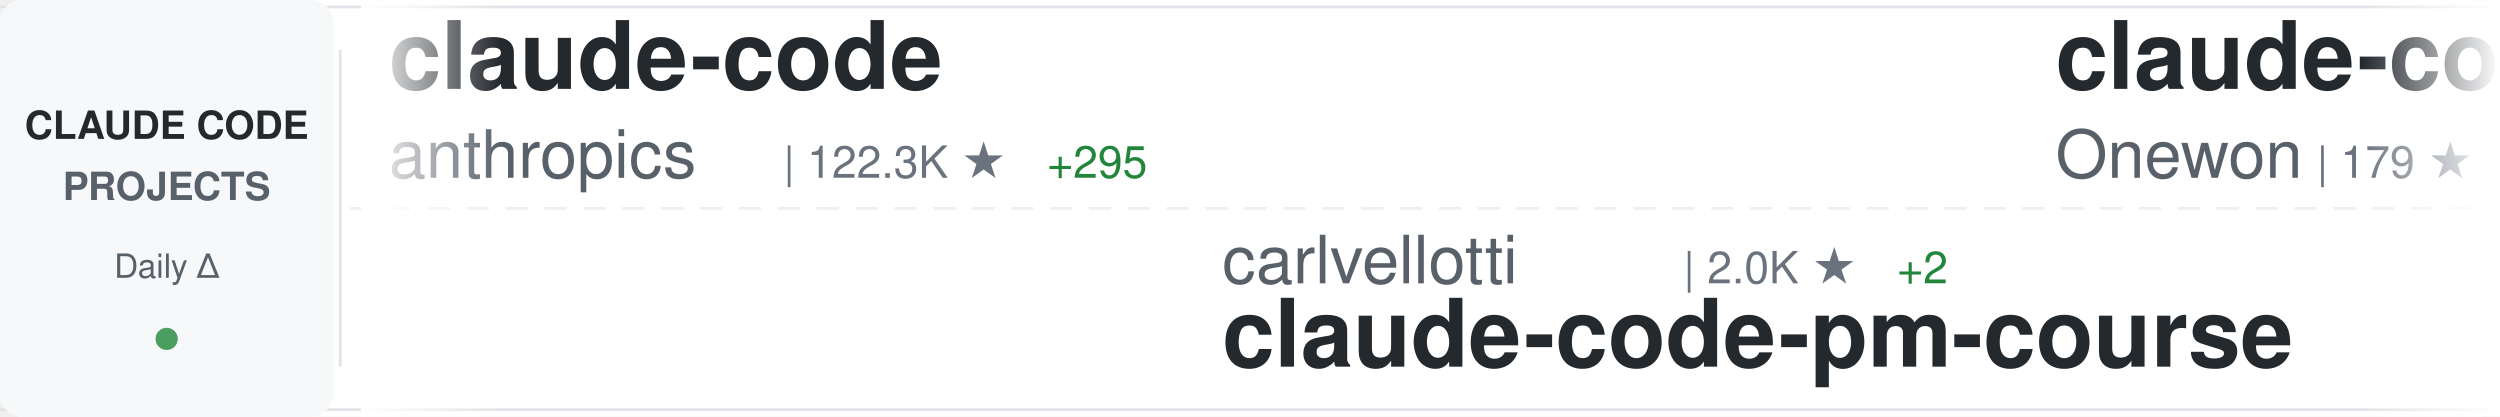
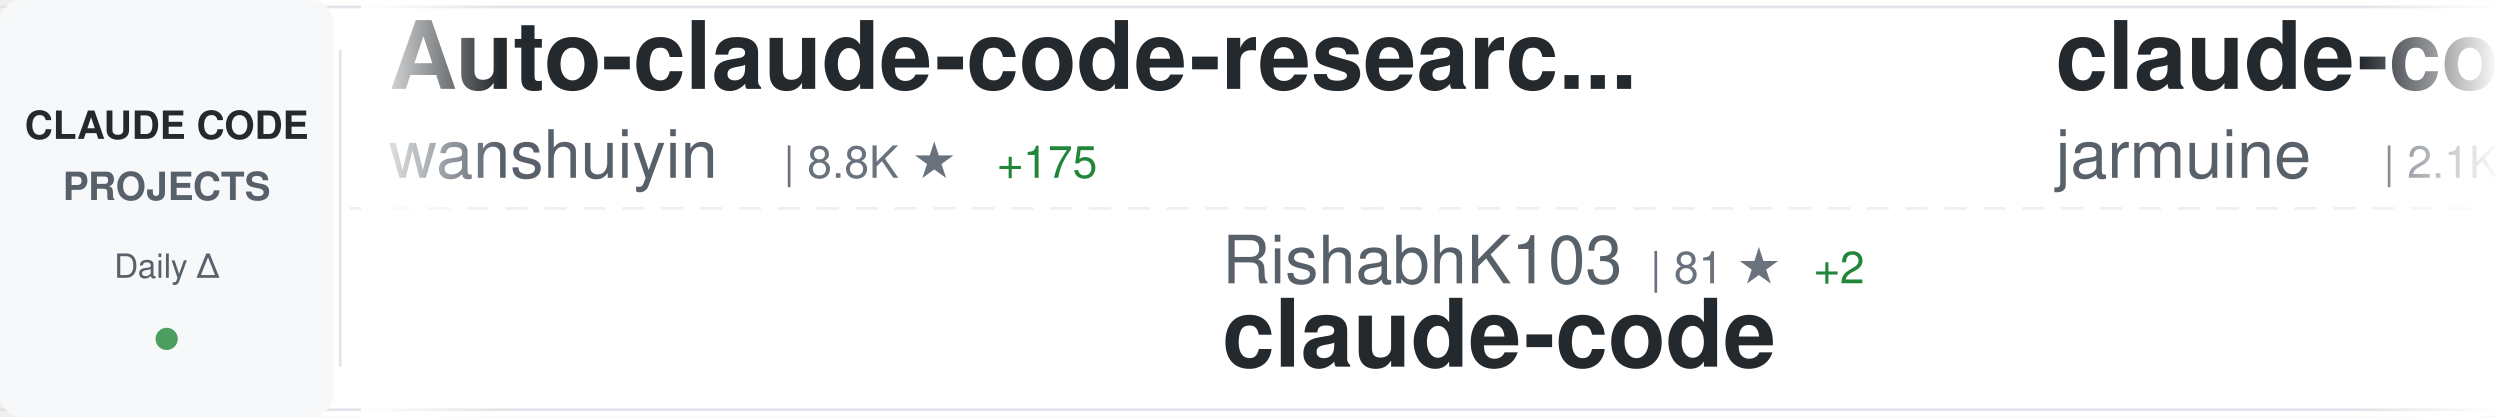
<svg xmlns="http://www.w3.org/2000/svg" width="900" height="150">
  <defs>
    <linearGradient id="awesomeLeftFade" x1="0%" y1="0%" x2="100%" y2="0%">
      <stop offset="0%" style="stop-color:#ffffff;stop-opacity:1" />
      <stop offset="100%" style="stop-color:#ffffff;stop-opacity:0" />
    </linearGradient>
    <linearGradient id="awesomeRightFade" x1="0%" y1="0%" x2="100%" y2="0%">
      <stop offset="0%" style="stop-color:#ffffff;stop-opacity:0" />
      <stop offset="100%" style="stop-color:#ffffff;stop-opacity:1" />
    </linearGradient>
  </defs>
  <rect width="900" height="150" fill="#ffffff" rx="8" />
  <rect x="0" y="2" width="900" height="1" fill="#e1e4e8" />
  <rect x="0" y="147" width="900" height="1" fill="#e1e4e8" />
  <line x1="0" y1="75" x2="900" y2="75" stroke="#e1e4e8" stroke-width="1" stroke-dasharray="8 6" opacity="0.6" />
  <rect x="0" y="0" width="120" height="150" fill="#f6f8fa" rx="8" />
  <text x="60" y="50" font-family="-apple-system, BlinkMacSystemFont, 'Segoe UI', Helvetica, Arial, sans-serif" font-size="14" font-weight="600" fill="#24292e" text-anchor="middle">CLAUDE CODE</text>
  <text x="60" y="72" font-family="-apple-system, BlinkMacSystemFont, 'Segoe UI', Helvetica, Arial, sans-serif" font-size="14" font-weight="600" fill="#586069" text-anchor="middle">PROJECTS</text>
  <text x="60" y="100" font-family="-apple-system, BlinkMacSystemFont, 'Segoe UI', Helvetica, Arial, sans-serif" font-size="12" font-weight="500" fill="#586069" text-anchor="middle">Daily Δ</text>
  <circle cx="60" cy="122" r="4" fill="#22863a" opacity="0.8" />
  <rect x="122" y="18" width="1" height="114" fill="#e1e4e8" />
  <clipPath id="awesomeTickerClip">
    <rect x="130" y="0" width="770" height="150" />
  </clipPath>
  <g clip-path="url(#awesomeTickerClip)">
    <g id="awesomeTickerItems">
      <animateTransform attributeName="transform" attributeType="XML" type="translate" from="0 0" to="-3000 0" dur="54s" repeatCount="indefinite" />
      <g transform="translate(0, 0)">
-         <text x="140" y="32" font-family="-apple-system, BlinkMacSystemFont, 'Segoe UI', Helvetica, Arial, sans-serif" font-size="34" font-weight="600" fill="#24292e">claude-code</text>
-         <text x="140" y="64" font-family="-apple-system, BlinkMacSystemFont, 'Segoe UI', Helvetica, Arial, sans-serif" font-size="24" font-weight="400" fill="#586069">anthropics</text>
-         <text x="282" y="64" font-family="-apple-system, BlinkMacSystemFont, 'Segoe UI', Helvetica, Arial, sans-serif" font-size="16" font-weight="500" fill="#6a737d">| 122.3K ★</text>
-         <text x="377" y="64" font-family="-apple-system, BlinkMacSystemFont, 'Segoe UI', Helvetica, Arial, sans-serif" font-size="16" font-weight="500" fill="#22863a"> +295</text>
+         <text x="140" y="32" font-family="-apple-system, BlinkMacSystemFont, 'Segoe UI', Helvetica, Arial, sans-serif" font-size="34" font-weight="600" fill="#24292e">Auto-claude-code-researc...</text>
+         <text x="140" y="64" font-family="-apple-system, BlinkMacSystemFont, 'Segoe UI', Helvetica, Arial, sans-serif" font-size="24" font-weight="400" fill="#586069">wanshuiyin</text>
+         <text x="282" y="64" font-family="-apple-system, BlinkMacSystemFont, 'Segoe UI', Helvetica, Arial, sans-serif" font-size="16" font-weight="500" fill="#6a737d">| 8.8K ★</text>
+         <text x="359" y="64" font-family="-apple-system, BlinkMacSystemFont, 'Segoe UI', Helvetica, Arial, sans-serif" font-size="16" font-weight="500" fill="#22863a"> +175</text>
      </g>
      <g transform="translate(300, 0)">
-         <text x="140" y="102" font-family="-apple-system, BlinkMacSystemFont, 'Segoe UI', Helvetica, Arial, sans-serif" font-size="24" font-weight="400" fill="#586069">carlvellotti</text>
-         <text x="306" y="102" font-family="-apple-system, BlinkMacSystemFont, 'Segoe UI', Helvetica, Arial, sans-serif" font-size="16" font-weight="500" fill="#6a737d">| 2.0K ★</text>
-         <text x="383" y="102" font-family="-apple-system, BlinkMacSystemFont, 'Segoe UI', Helvetica, Arial, sans-serif" font-size="16" font-weight="500" fill="#22863a"> +2</text>
-         <text x="140" y="132" font-family="-apple-system, BlinkMacSystemFont, 'Segoe UI', Helvetica, Arial, sans-serif" font-size="34" font-weight="600" fill="#24292e">claude-code-pm-course</text>
+         <text x="140" y="102" font-family="-apple-system, BlinkMacSystemFont, 'Segoe UI', Helvetica, Arial, sans-serif" font-size="24" font-weight="400" fill="#586069">RishabhK103</text>
+         <text x="294" y="102" font-family="-apple-system, BlinkMacSystemFont, 'Segoe UI', Helvetica, Arial, sans-serif" font-size="16" font-weight="500" fill="#6a737d">| 81 ★</text>
+         <text x="353" y="102" font-family="-apple-system, BlinkMacSystemFont, 'Segoe UI', Helvetica, Arial, sans-serif" font-size="16" font-weight="500" fill="#22863a"> +2</text>
+         <text x="140" y="132" font-family="-apple-system, BlinkMacSystemFont, 'Segoe UI', Helvetica, Arial, sans-serif" font-size="34" font-weight="600" fill="#24292e">claude-code</text>
      </g>
      <g transform="translate(600, 0)">
        <text x="140" y="32" font-family="-apple-system, BlinkMacSystemFont, 'Segoe UI', Helvetica, Arial, sans-serif" font-size="34" font-weight="600" fill="#24292e">claude-code</text>
-         <text x="140" y="64" font-family="-apple-system, BlinkMacSystemFont, 'Segoe UI', Helvetica, Arial, sans-serif" font-size="24" font-weight="400" fill="#586069">Onewon</text>
-         <text x="234" y="64" font-family="-apple-system, BlinkMacSystemFont, 'Segoe UI', Helvetica, Arial, sans-serif" font-size="16" font-weight="500" fill="#6a737d">| 179 ★</text>
+         <text x="140" y="64" font-family="-apple-system, BlinkMacSystemFont, 'Segoe UI', Helvetica, Arial, sans-serif" font-size="24" font-weight="400" fill="#586069">jarmuine</text>
+         <text x="258" y="64" font-family="-apple-system, BlinkMacSystemFont, 'Segoe UI', Helvetica, Arial, sans-serif" font-size="16" font-weight="500" fill="#6a737d">| 2.1K ★</text>
+         <text x="335" y="64" font-family="-apple-system, BlinkMacSystemFont, 'Segoe UI', Helvetica, Arial, sans-serif" font-size="16" font-weight="500" fill="#22863a"> +6</text>
      </g>
      <g transform="translate(900, 0)">
-         <text x="140" y="102" font-family="-apple-system, BlinkMacSystemFont, 'Segoe UI', Helvetica, Arial, sans-serif" font-size="24" font-weight="400" fill="#586069">farion1231</text>
-         <text x="282" y="102" font-family="-apple-system, BlinkMacSystemFont, 'Segoe UI', Helvetica, Arial, sans-serif" font-size="16" font-weight="500" fill="#6a737d">| 66.3K ★</text>
-         <text x="368" y="102" font-family="-apple-system, BlinkMacSystemFont, 'Segoe UI', Helvetica, Arial, sans-serif" font-size="16" font-weight="500" fill="#22863a"> +1.2K</text>
-         <text x="140" y="132" font-family="-apple-system, BlinkMacSystemFont, 'Segoe UI', Helvetica, Arial, sans-serif" font-size="34" font-weight="600" fill="#24292e">cc-switch</text>
+         <text x="140" y="102" font-family="-apple-system, BlinkMacSystemFont, 'Segoe UI', Helvetica, Arial, sans-serif" font-size="24" font-weight="400" fill="#586069">OneRedOak</text>
+         <text x="270" y="102" font-family="-apple-system, BlinkMacSystemFont, 'Segoe UI', Helvetica, Arial, sans-serif" font-size="16" font-weight="500" fill="#6a737d">| 3.8K ★</text>
+         <text x="347" y="102" font-family="-apple-system, BlinkMacSystemFont, 'Segoe UI', Helvetica, Arial, sans-serif" font-size="16" font-weight="500" fill="#22863a"> +1</text>
+         <text x="140" y="132" font-family="-apple-system, BlinkMacSystemFont, 'Segoe UI', Helvetica, Arial, sans-serif" font-size="34" font-weight="600" fill="#24292e">claude-code-workflows</text>
      </g>
      <g transform="translate(1200, 0)">
-         <text x="140" y="32" font-family="-apple-system, BlinkMacSystemFont, 'Segoe UI', Helvetica, Arial, sans-serif" font-size="34" font-weight="600" fill="#24292e">claude-code-analysis</text>
-         <text x="140" y="64" font-family="-apple-system, BlinkMacSystemFont, 'Segoe UI', Helvetica, Arial, sans-serif" font-size="24" font-weight="400" fill="#586069">liuup</text>
-         <text x="222" y="64" font-family="-apple-system, BlinkMacSystemFont, 'Segoe UI', Helvetica, Arial, sans-serif" font-size="16" font-weight="500" fill="#6a737d">| 2.4K ★</text>
-         <text x="299" y="64" font-family="-apple-system, BlinkMacSystemFont, 'Segoe UI', Helvetica, Arial, sans-serif" font-size="16" font-weight="500" fill="#22863a"> +19</text>
+         <text x="140" y="32" font-family="-apple-system, BlinkMacSystemFont, 'Segoe UI', Helvetica, Arial, sans-serif" font-size="34" font-weight="600" fill="#24292e">claude-code-security-rev...</text>
+         <text x="140" y="64" font-family="-apple-system, BlinkMacSystemFont, 'Segoe UI', Helvetica, Arial, sans-serif" font-size="24" font-weight="400" fill="#586069">anthropics</text>
+         <text x="282" y="64" font-family="-apple-system, BlinkMacSystemFont, 'Segoe UI', Helvetica, Arial, sans-serif" font-size="16" font-weight="500" fill="#6a737d">| 4.6K ★</text>
+         <text x="359" y="64" font-family="-apple-system, BlinkMacSystemFont, 'Segoe UI', Helvetica, Arial, sans-serif" font-size="16" font-weight="500" fill="#22863a"> +8</text>
      </g>
      <g transform="translate(1500, 0)">
-         <text x="140" y="102" font-family="-apple-system, BlinkMacSystemFont, 'Segoe UI', Helvetica, Arial, sans-serif" font-size="24" font-weight="400" fill="#586069">sickn33</text>
-         <text x="246" y="102" font-family="-apple-system, BlinkMacSystemFont, 'Segoe UI', Helvetica, Arial, sans-serif" font-size="16" font-weight="500" fill="#6a737d">| 37.1K ★</text>
-         <text x="332" y="102" font-family="-apple-system, BlinkMacSystemFont, 'Segoe UI', Helvetica, Arial, sans-serif" font-size="16" font-weight="500" fill="#22863a"> +102</text>
-         <text x="140" y="132" font-family="-apple-system, BlinkMacSystemFont, 'Segoe UI', Helvetica, Arial, sans-serif" font-size="34" font-weight="600" fill="#24292e">antigravity-awesome-skil...</text>
+         <text x="140" y="102" font-family="-apple-system, BlinkMacSystemFont, 'Segoe UI', Helvetica, Arial, sans-serif" font-size="24" font-weight="400" fill="#586069">chiragjoshi12</text>
+         <text x="318" y="102" font-family="-apple-system, BlinkMacSystemFont, 'Segoe UI', Helvetica, Arial, sans-serif" font-size="16" font-weight="500" fill="#6a737d">| 197 ★</text>
+         <text x="140" y="132" font-family="-apple-system, BlinkMacSystemFont, 'Segoe UI', Helvetica, Arial, sans-serif" font-size="34" font-weight="600" fill="#24292e">claude-code</text>
      </g>
      <g transform="translate(1800, 0)">
-         <text x="140" y="32" font-family="-apple-system, BlinkMacSystemFont, 'Segoe UI', Helvetica, Arial, sans-serif" font-size="34" font-weight="600" fill="#24292e">claude-code-reverse</text>
-         <text x="140" y="64" font-family="-apple-system, BlinkMacSystemFont, 'Segoe UI', Helvetica, Arial, sans-serif" font-size="24" font-weight="400" fill="#586069">Yuyz0112</text>
-         <text x="258" y="64" font-family="-apple-system, BlinkMacSystemFont, 'Segoe UI', Helvetica, Arial, sans-serif" font-size="16" font-weight="500" fill="#6a737d">| 2.4K ★</text>
+         <text x="140" y="32" font-family="-apple-system, BlinkMacSystemFont, 'Segoe UI', Helvetica, Arial, sans-serif" font-size="34" font-weight="600" fill="#24292e">claude-code-sub-agents</text>
+         <text x="140" y="64" font-family="-apple-system, BlinkMacSystemFont, 'Segoe UI', Helvetica, Arial, sans-serif" font-size="24" font-weight="400" fill="#586069">lst97</text>
+         <text x="222" y="64" font-family="-apple-system, BlinkMacSystemFont, 'Segoe UI', Helvetica, Arial, sans-serif" font-size="16" font-weight="500" fill="#6a737d">| 1.6K ★</text>
      </g>
      <g transform="translate(2100, 0)">
+         <text x="140" y="102" font-family="-apple-system, BlinkMacSystemFont, 'Segoe UI', Helvetica, Arial, sans-serif" font-size="24" font-weight="400" fill="#586069">xorespesp</text>
+         <text x="270" y="102" font-family="-apple-system, BlinkMacSystemFont, 'Segoe UI', Helvetica, Arial, sans-serif" font-size="16" font-weight="500" fill="#6a737d">| 223 ★</text>
+         <text x="140" y="132" font-family="-apple-system, BlinkMacSystemFont, 'Segoe UI', Helvetica, Arial, sans-serif" font-size="34" font-weight="600" fill="#24292e">claude-code</text>
+       </g>
+       <g transform="translate(2400, 0)">
+         <text x="140" y="32" font-family="-apple-system, BlinkMacSystemFont, 'Segoe UI', Helvetica, Arial, sans-serif" font-size="34" font-weight="600" fill="#24292e">claude-plugins-official</text>
+         <text x="140" y="64" font-family="-apple-system, BlinkMacSystemFont, 'Segoe UI', Helvetica, Arial, sans-serif" font-size="24" font-weight="400" fill="#586069">anthropics</text>
+         <text x="282" y="64" font-family="-apple-system, BlinkMacSystemFont, 'Segoe UI', Helvetica, Arial, sans-serif" font-size="16" font-weight="500" fill="#6a737d">| 19.1K ★</text>
+         <text x="368" y="64" font-family="-apple-system, BlinkMacSystemFont, 'Segoe UI', Helvetica, Arial, sans-serif" font-size="16" font-weight="500" fill="#22863a"> +73</text>
+       </g>
+       <g transform="translate(2700, 0)">
        <text x="140" y="102" font-family="-apple-system, BlinkMacSystemFont, 'Segoe UI', Helvetica, Arial, sans-serif" font-size="24" font-weight="400" fill="#586069">lorryjovens-hub</text>
        <text x="342" y="102" font-family="-apple-system, BlinkMacSystemFont, 'Segoe UI', Helvetica, Arial, sans-serif" font-size="16" font-weight="500" fill="#6a737d">| 1.6K ★</text>
-         <text x="419" y="102" font-family="-apple-system, BlinkMacSystemFont, 'Segoe UI', Helvetica, Arial, sans-serif" font-size="16" font-weight="500" fill="#22863a"> +7</text>
+         <text x="419" y="102" font-family="-apple-system, BlinkMacSystemFont, 'Segoe UI', Helvetica, Arial, sans-serif" font-size="16" font-weight="500" fill="#22863a"> +6</text>
        <text x="140" y="132" font-family="-apple-system, BlinkMacSystemFont, 'Segoe UI', Helvetica, Arial, sans-serif" font-size="34" font-weight="600" fill="#24292e">claude-code-rust</text>
      </g>
-       <g transform="translate(2400, 0)">
-         <text x="140" y="32" font-family="-apple-system, BlinkMacSystemFont, 'Segoe UI', Helvetica, Arial, sans-serif" font-size="34" font-weight="600" fill="#24292e">claude-code-templates</text>
-         <text x="140" y="64" font-family="-apple-system, BlinkMacSystemFont, 'Segoe UI', Helvetica, Arial, sans-serif" font-size="24" font-weight="400" fill="#586069">davila7</text>
-         <text x="246" y="64" font-family="-apple-system, BlinkMacSystemFont, 'Segoe UI', Helvetica, Arial, sans-serif" font-size="16" font-weight="500" fill="#6a737d">| 27.1K ★</text>
-         <text x="332" y="64" font-family="-apple-system, BlinkMacSystemFont, 'Segoe UI', Helvetica, Arial, sans-serif" font-size="16" font-weight="500" fill="#22863a"> +45</text>
-       </g>
-       <g transform="translate(2700, 0)">
-         <text x="140" y="102" font-family="-apple-system, BlinkMacSystemFont, 'Segoe UI', Helvetica, Arial, sans-serif" font-size="24" font-weight="400" fill="#586069">Pimzino</text>
-         <text x="246" y="102" font-family="-apple-system, BlinkMacSystemFont, 'Segoe UI', Helvetica, Arial, sans-serif" font-size="16" font-weight="500" fill="#6a737d">| 3.7K ★</text>
-         <text x="323" y="102" font-family="-apple-system, BlinkMacSystemFont, 'Segoe UI', Helvetica, Arial, sans-serif" font-size="16" font-weight="500" fill="#22863a"> +3</text>
-         <text x="140" y="132" font-family="-apple-system, BlinkMacSystemFont, 'Segoe UI', Helvetica, Arial, sans-serif" font-size="34" font-weight="600" fill="#24292e">claude-code-spec-workflo...</text>
-       </g>
      <g transform="translate(3000, 0)">
-         <text x="140" y="32" font-family="-apple-system, BlinkMacSystemFont, 'Segoe UI', Helvetica, Arial, sans-serif" font-size="34" font-weight="600" fill="#24292e">claude-code</text>
-         <text x="140" y="64" font-family="-apple-system, BlinkMacSystemFont, 'Segoe UI', Helvetica, Arial, sans-serif" font-size="24" font-weight="400" fill="#586069">anthropics</text>
-         <text x="282" y="64" font-family="-apple-system, BlinkMacSystemFont, 'Segoe UI', Helvetica, Arial, sans-serif" font-size="16" font-weight="500" fill="#6a737d">| 122.3K ★</text>
-         <text x="377" y="64" font-family="-apple-system, BlinkMacSystemFont, 'Segoe UI', Helvetica, Arial, sans-serif" font-size="16" font-weight="500" fill="#22863a"> +295</text>
+         <text x="140" y="32" font-family="-apple-system, BlinkMacSystemFont, 'Segoe UI', Helvetica, Arial, sans-serif" font-size="34" font-weight="600" fill="#24292e">Auto-claude-code-researc...</text>
+         <text x="140" y="64" font-family="-apple-system, BlinkMacSystemFont, 'Segoe UI', Helvetica, Arial, sans-serif" font-size="24" font-weight="400" fill="#586069">wanshuiyin</text>
+         <text x="282" y="64" font-family="-apple-system, BlinkMacSystemFont, 'Segoe UI', Helvetica, Arial, sans-serif" font-size="16" font-weight="500" fill="#6a737d">| 8.8K ★</text>
+         <text x="359" y="64" font-family="-apple-system, BlinkMacSystemFont, 'Segoe UI', Helvetica, Arial, sans-serif" font-size="16" font-weight="500" fill="#22863a"> +175</text>
      </g>
      <g transform="translate(3300, 0)">
-         <text x="140" y="102" font-family="-apple-system, BlinkMacSystemFont, 'Segoe UI', Helvetica, Arial, sans-serif" font-size="24" font-weight="400" fill="#586069">carlvellotti</text>
-         <text x="306" y="102" font-family="-apple-system, BlinkMacSystemFont, 'Segoe UI', Helvetica, Arial, sans-serif" font-size="16" font-weight="500" fill="#6a737d">| 2.0K ★</text>
-         <text x="383" y="102" font-family="-apple-system, BlinkMacSystemFont, 'Segoe UI', Helvetica, Arial, sans-serif" font-size="16" font-weight="500" fill="#22863a"> +2</text>
-         <text x="140" y="132" font-family="-apple-system, BlinkMacSystemFont, 'Segoe UI', Helvetica, Arial, sans-serif" font-size="34" font-weight="600" fill="#24292e">claude-code-pm-course</text>
+         <text x="140" y="102" font-family="-apple-system, BlinkMacSystemFont, 'Segoe UI', Helvetica, Arial, sans-serif" font-size="24" font-weight="400" fill="#586069">RishabhK103</text>
+         <text x="294" y="102" font-family="-apple-system, BlinkMacSystemFont, 'Segoe UI', Helvetica, Arial, sans-serif" font-size="16" font-weight="500" fill="#6a737d">| 81 ★</text>
+         <text x="353" y="102" font-family="-apple-system, BlinkMacSystemFont, 'Segoe UI', Helvetica, Arial, sans-serif" font-size="16" font-weight="500" fill="#22863a"> +2</text>
+         <text x="140" y="132" font-family="-apple-system, BlinkMacSystemFont, 'Segoe UI', Helvetica, Arial, sans-serif" font-size="34" font-weight="600" fill="#24292e">claude-code</text>
      </g>
      <g transform="translate(3600, 0)">
        <text x="140" y="32" font-family="-apple-system, BlinkMacSystemFont, 'Segoe UI', Helvetica, Arial, sans-serif" font-size="34" font-weight="600" fill="#24292e">claude-code</text>
-         <text x="140" y="64" font-family="-apple-system, BlinkMacSystemFont, 'Segoe UI', Helvetica, Arial, sans-serif" font-size="24" font-weight="400" fill="#586069">Onewon</text>
-         <text x="234" y="64" font-family="-apple-system, BlinkMacSystemFont, 'Segoe UI', Helvetica, Arial, sans-serif" font-size="16" font-weight="500" fill="#6a737d">| 179 ★</text>
+         <text x="140" y="64" font-family="-apple-system, BlinkMacSystemFont, 'Segoe UI', Helvetica, Arial, sans-serif" font-size="24" font-weight="400" fill="#586069">jarmuine</text>
+         <text x="258" y="64" font-family="-apple-system, BlinkMacSystemFont, 'Segoe UI', Helvetica, Arial, sans-serif" font-size="16" font-weight="500" fill="#6a737d">| 2.1K ★</text>
+         <text x="335" y="64" font-family="-apple-system, BlinkMacSystemFont, 'Segoe UI', Helvetica, Arial, sans-serif" font-size="16" font-weight="500" fill="#22863a"> +6</text>
      </g>
      <g transform="translate(3900, 0)">
-         <text x="140" y="102" font-family="-apple-system, BlinkMacSystemFont, 'Segoe UI', Helvetica, Arial, sans-serif" font-size="24" font-weight="400" fill="#586069">farion1231</text>
-         <text x="282" y="102" font-family="-apple-system, BlinkMacSystemFont, 'Segoe UI', Helvetica, Arial, sans-serif" font-size="16" font-weight="500" fill="#6a737d">| 66.3K ★</text>
-         <text x="368" y="102" font-family="-apple-system, BlinkMacSystemFont, 'Segoe UI', Helvetica, Arial, sans-serif" font-size="16" font-weight="500" fill="#22863a"> +1.2K</text>
-         <text x="140" y="132" font-family="-apple-system, BlinkMacSystemFont, 'Segoe UI', Helvetica, Arial, sans-serif" font-size="34" font-weight="600" fill="#24292e">cc-switch</text>
+         <text x="140" y="102" font-family="-apple-system, BlinkMacSystemFont, 'Segoe UI', Helvetica, Arial, sans-serif" font-size="24" font-weight="400" fill="#586069">OneRedOak</text>
+         <text x="270" y="102" font-family="-apple-system, BlinkMacSystemFont, 'Segoe UI', Helvetica, Arial, sans-serif" font-size="16" font-weight="500" fill="#6a737d">| 3.8K ★</text>
+         <text x="347" y="102" font-family="-apple-system, BlinkMacSystemFont, 'Segoe UI', Helvetica, Arial, sans-serif" font-size="16" font-weight="500" fill="#22863a"> +1</text>
+         <text x="140" y="132" font-family="-apple-system, BlinkMacSystemFont, 'Segoe UI', Helvetica, Arial, sans-serif" font-size="34" font-weight="600" fill="#24292e">claude-code-workflows</text>
      </g>
    </g>
  </g>
  <rect x="130" y="0" width="50" height="150" fill="url(#awesomeLeftFade)" />
  <rect x="850" y="0" width="50" height="150" fill="url(#awesomeRightFade)" />
</svg>
